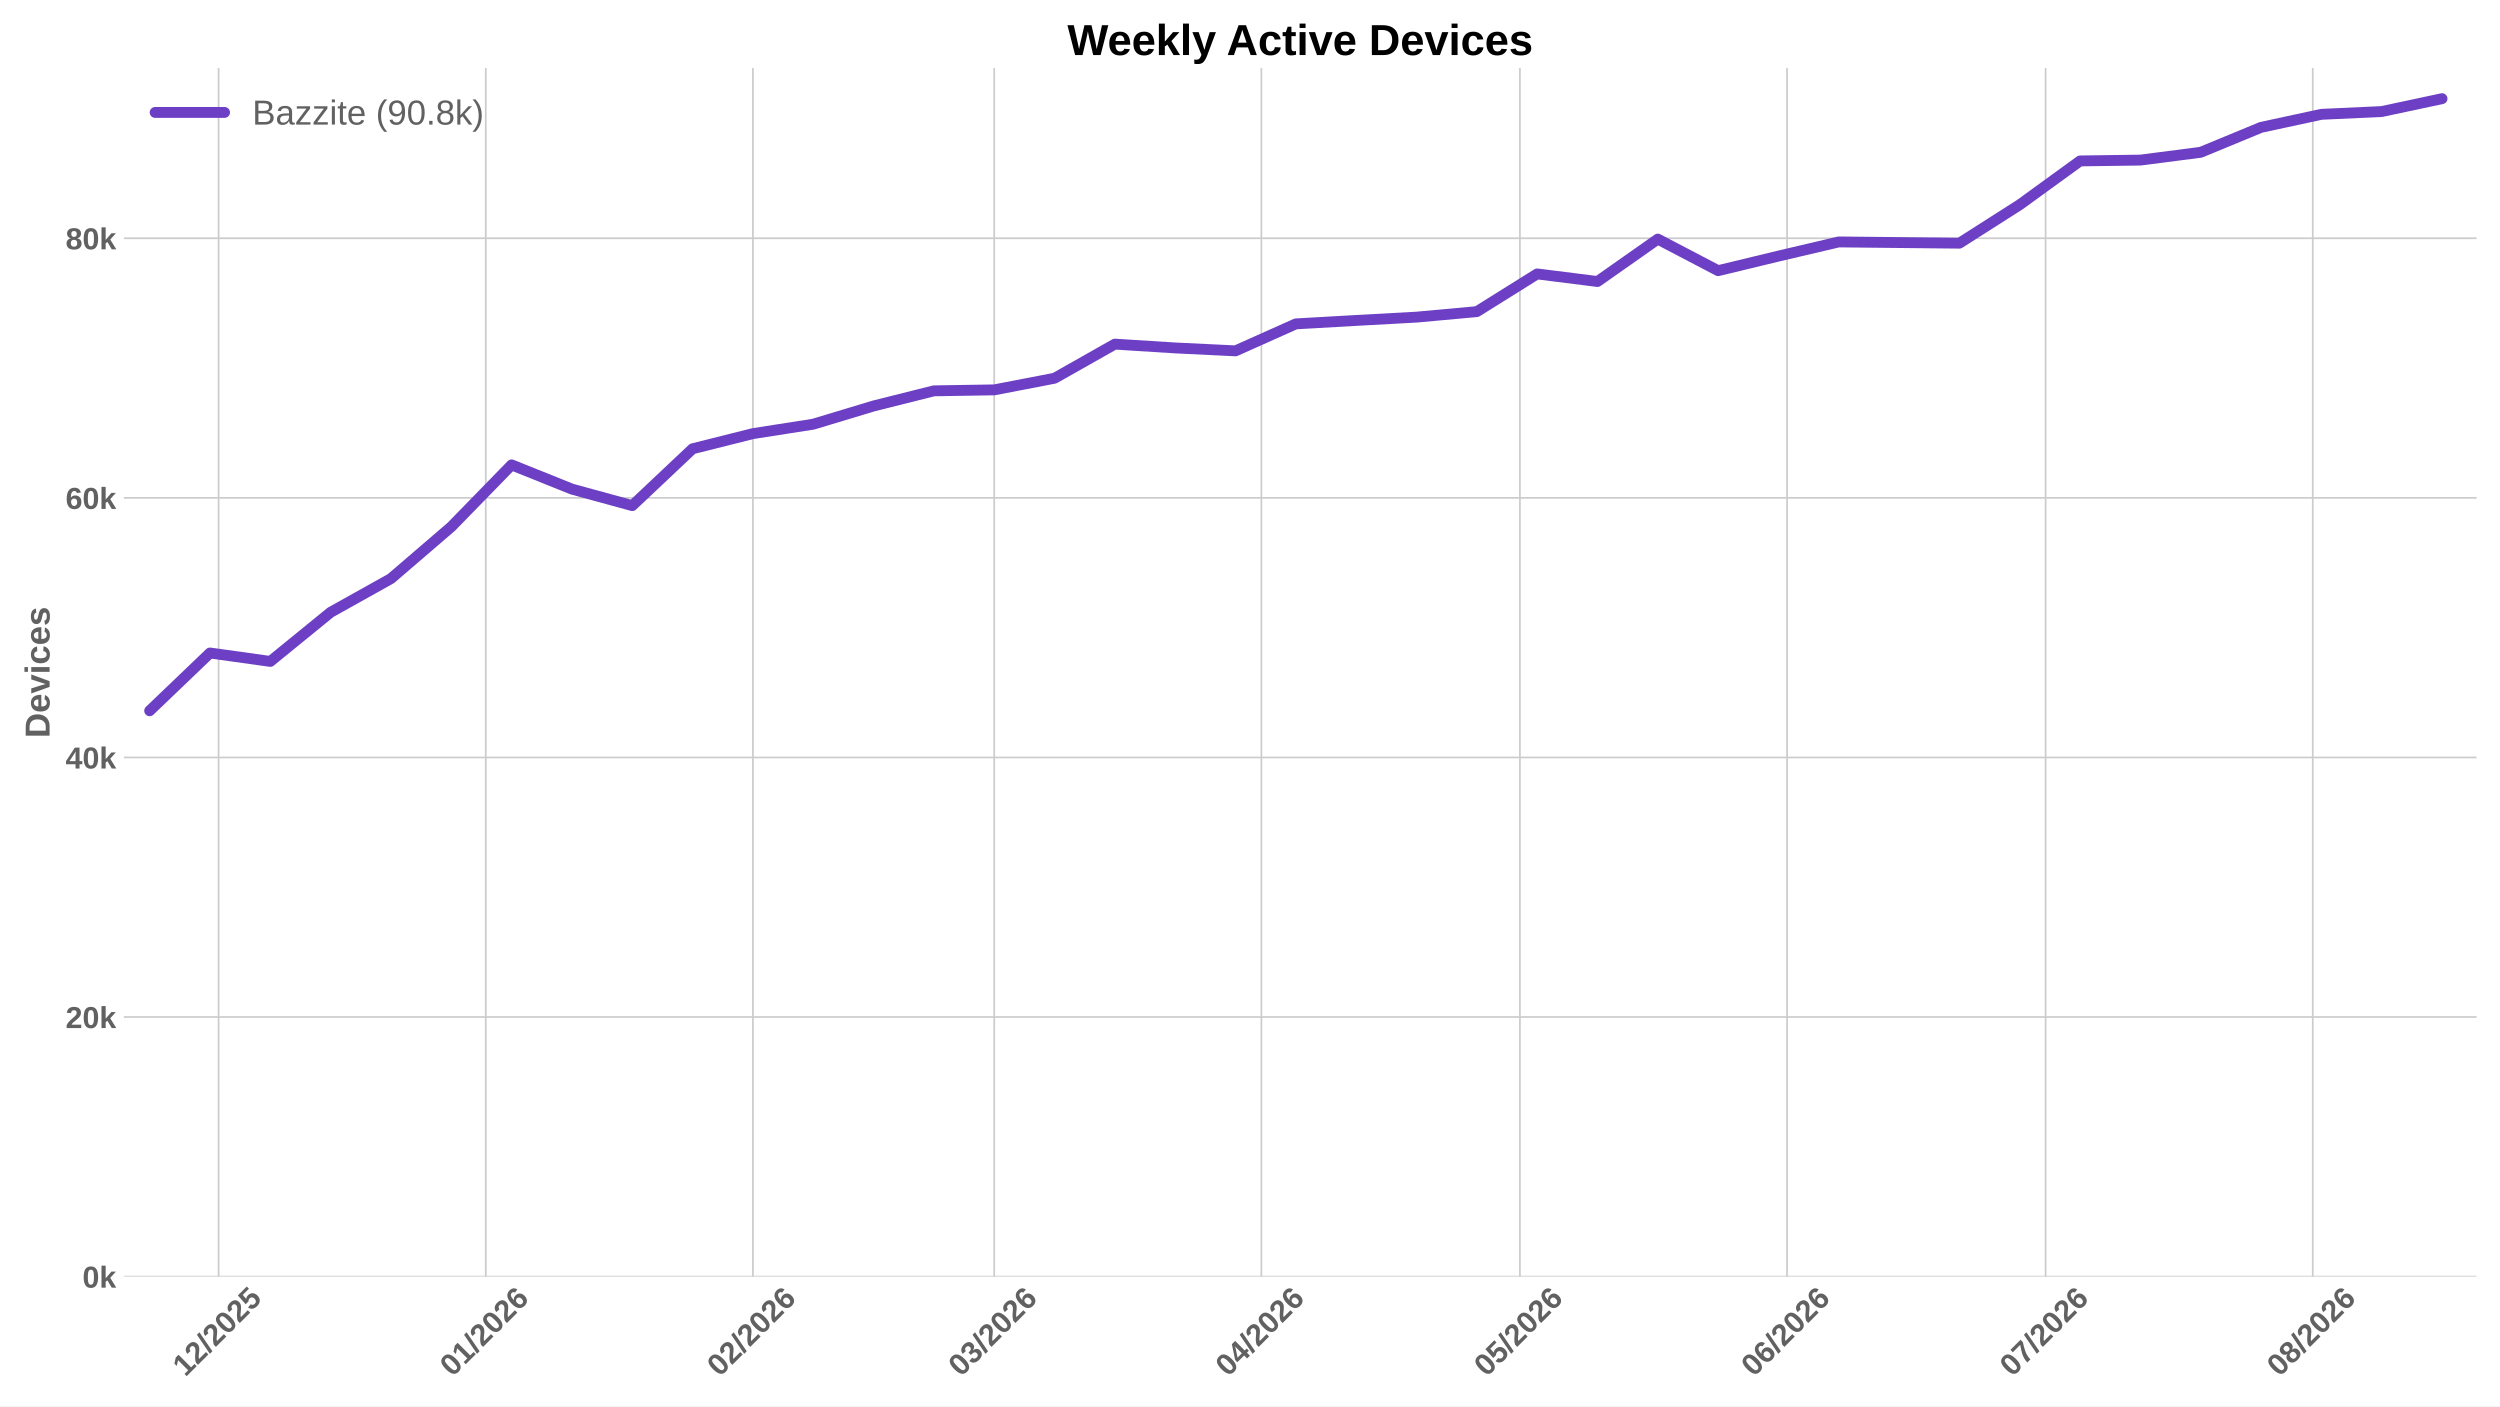
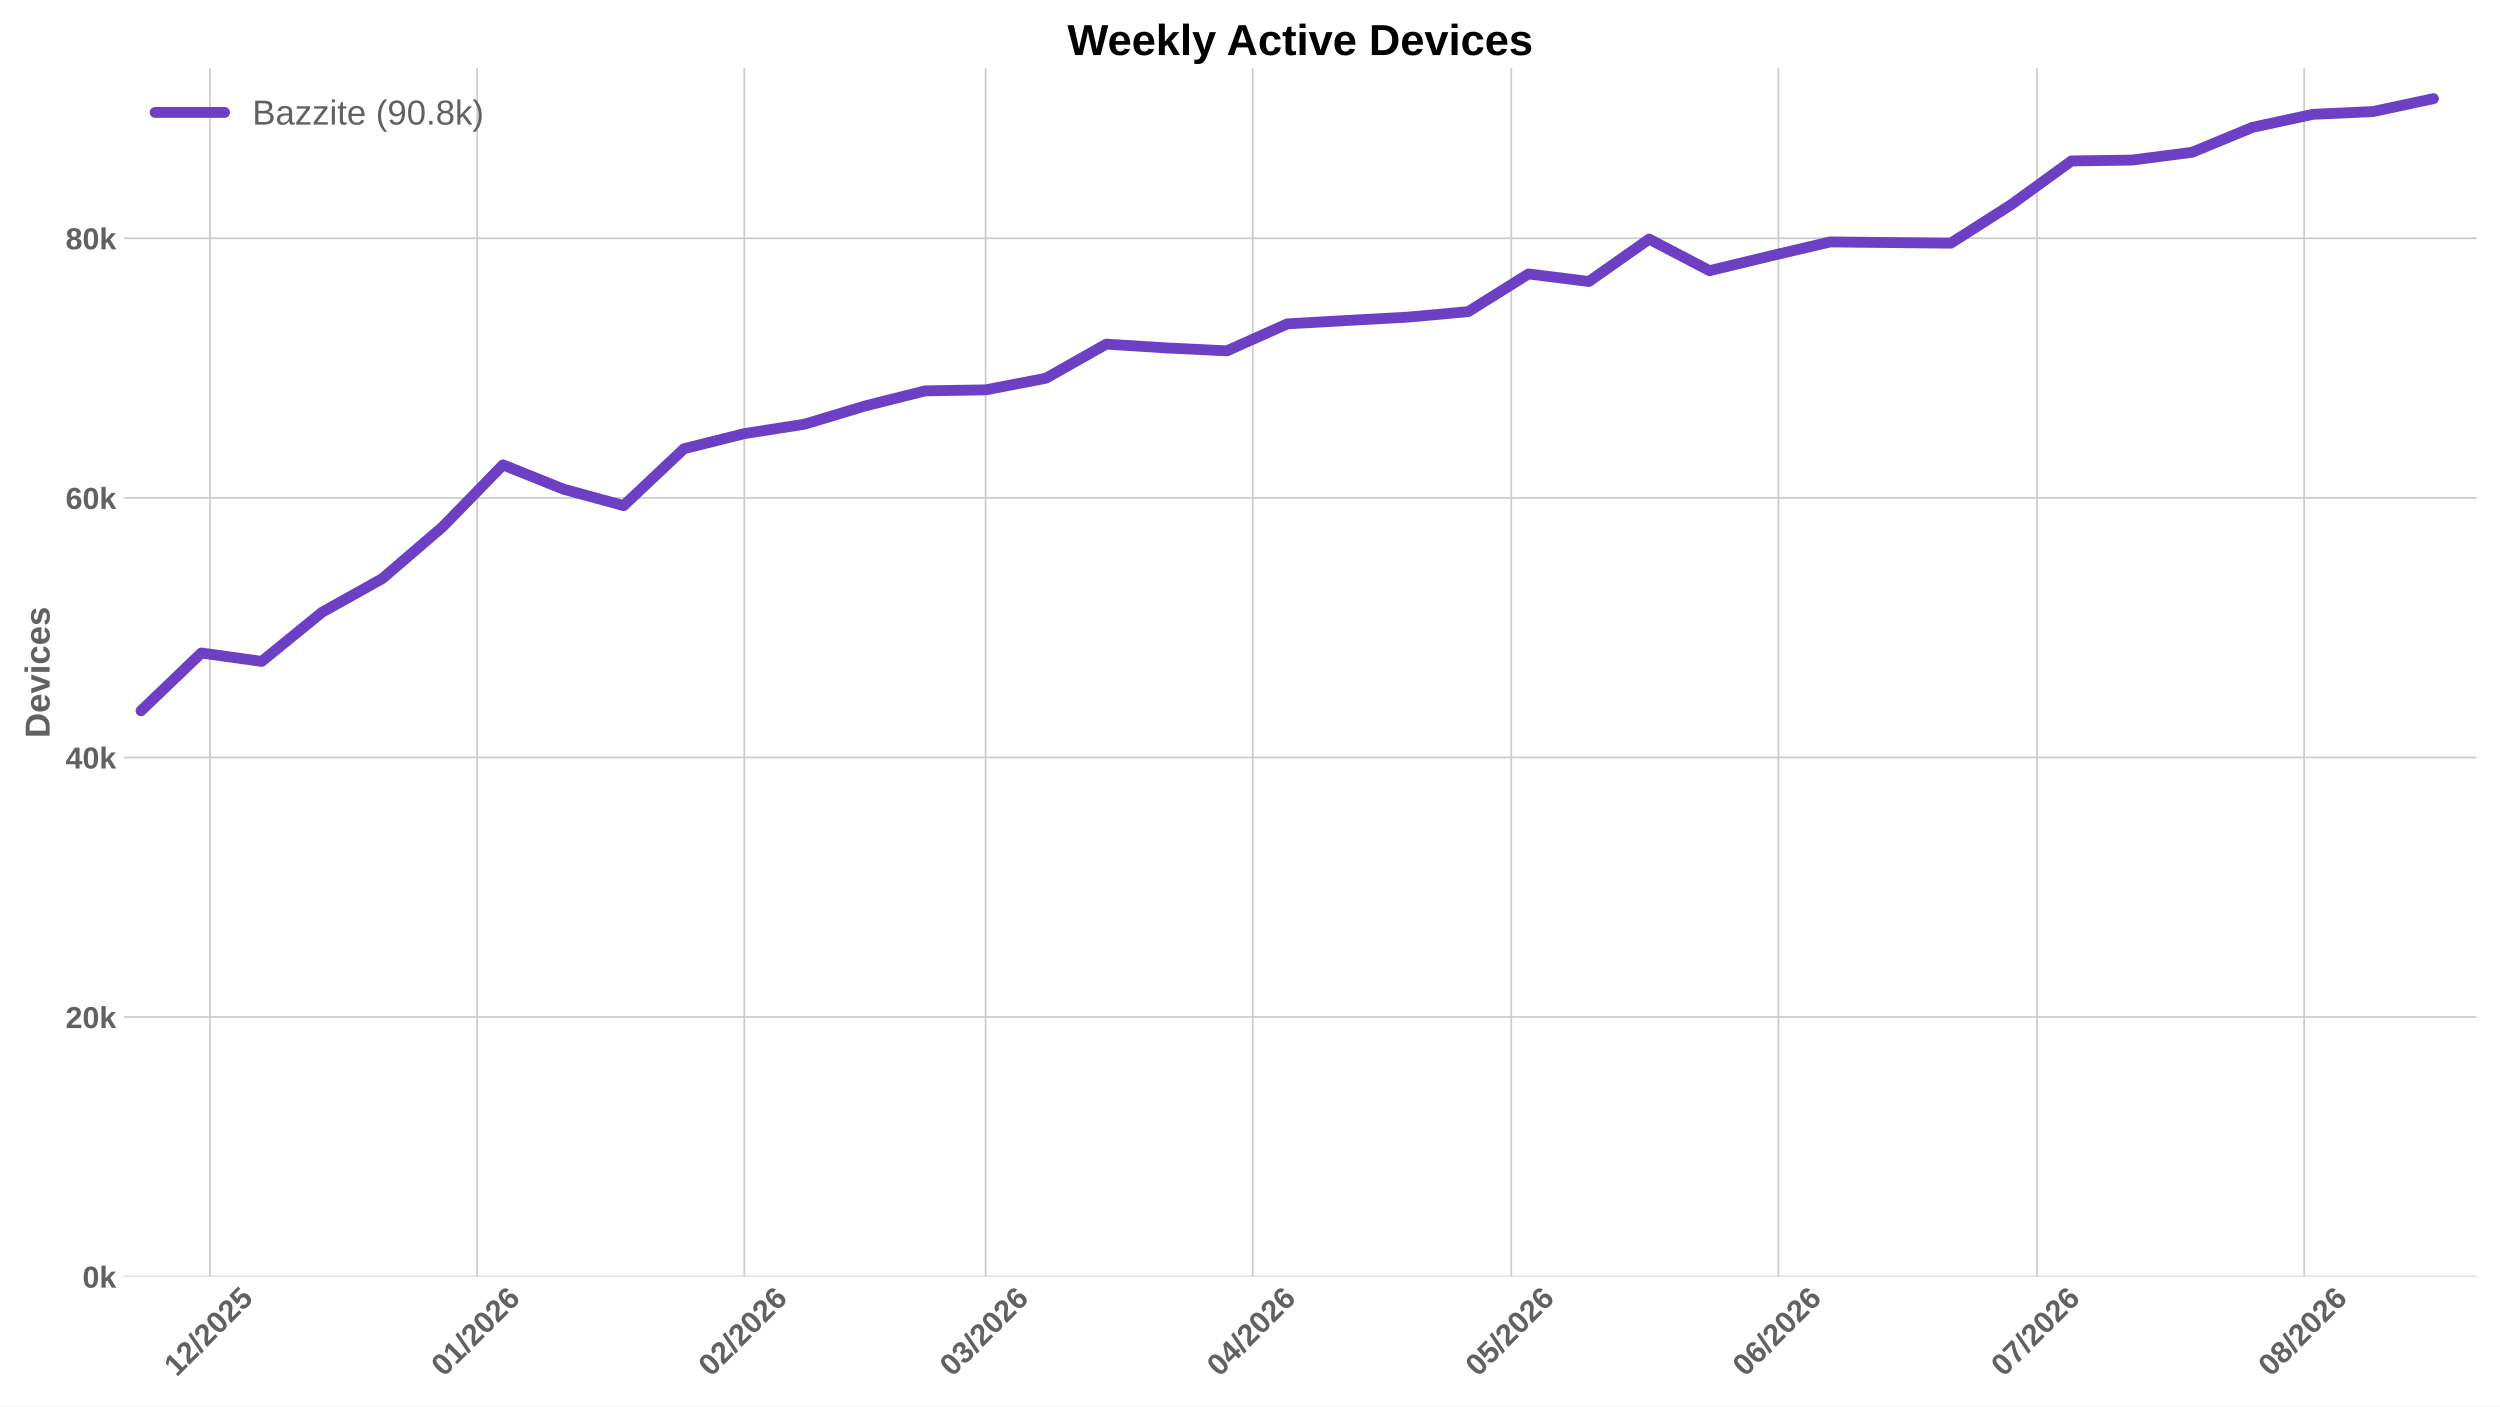
<svg xmlns="http://www.w3.org/2000/svg" xmlns:xlink="http://www.w3.org/1999/xlink" width="1152pt" height="648pt" viewBox="0 0 1152 648" version="1.1">
  <defs>
    <style type="text/css">*{stroke-linejoin: round; stroke-linecap: butt}</style>
  </defs>
  <g id="figure_1">
    <g id="patch_1">
      <path d="M 0 648  L 1152 648  L 1152 0  L 0 0  z " style="fill: #ffffff" />
    </g>
    <g id="axes_1">
      <g id="patch_2">
        <path d="M 57.076 588.262  L 1141.2 588.262  L 1141.2 31.361  L 57.076 31.361  z " style="fill: #ffffff" />
      </g>
      <g id="matplotlib.axis_1">
        <g id="xtick_1">
          <g id="line2d_1">
-             <path d="M 100.731 588.262  L 100.731 31.361  " clip-path="url(#p23b5420e65)" style="fill: none; stroke: #cccccc; stroke-width: 0.8; stroke-linecap: round" />
+             <path d="M 96.757 588.262  L 96.757 31.361  " clip-path="url(#p18c450a902)" style="fill: none; stroke: #cccccc; stroke-width: 0.8; stroke-linecap: round" />
          </g>
          <g id="line2d_2" />
          <g id="text_1">
-             <g style="fill: #616161" transform="translate(85.40279 634.7498) rotate(-45) scale(0.14 -0.14)">
+             <g style="fill: #616161" transform="translate(81.42843 634.7498) rotate(-45) scale(0.14 -0.14)">
              <defs>
                <path id="LiberationSans-Bold-14" d="M 403 0  L 403 653  L 1494 653  L 1494 3656  L 438 2997  L 438 3688  L 1541 4403  L 2372 4403  L 2372 653  L 3381 653  L 3381 0  L 403 0  z " transform="scale(0.015625)" />
                <path id="LiberationSans-Bold-15" d="M 222 0  L 222 609  Q 394 988 711 1347  Q 1028 1706 1509 2097  Q 1972 2472 2158 2715  Q 2344 2959 2344 3194  Q 2344 3769 1766 3769  Q 1484 3769 1336 3617  Q 1188 3466 1144 3163  L 259 3213  Q 334 3825 717 4147  Q 1100 4469 1759 4469  Q 2472 4469 2853 4144  Q 3234 3819 3234 3231  Q 3234 2922 3112 2672  Q 2991 2422 2800 2211  Q 2609 2000 2376 1815  Q 2144 1631 1925 1456  Q 1706 1281 1526 1103  Q 1347 925 1259 722  L 3303 722  L 3303 0  L 222 0  z " transform="scale(0.015625)" />
                <path id="LiberationSans-Bold-12" d="M 63 -128  L 972 4638  L 1716 4638  L 822 -128  L 63 -128  z " transform="scale(0.015625)" />
                <path id="LiberationSans-Bold-13" d="M 3297 2203  Q 3297 1088 2914 512  Q 2531 -63 1766 -63  Q 253 -63 253 2203  Q 253 2994 418 3494  Q 584 3994 915 4231  Q 1247 4469 1791 4469  Q 2572 4469 2934 3903  Q 3297 3338 3297 2203  z M 2416 2203  Q 2416 2813 2356 3150  Q 2297 3488 2165 3634  Q 2034 3781 1784 3781  Q 1519 3781 1383 3632  Q 1247 3484 1189 3148  Q 1131 2813 1131 2203  Q 1131 1600 1192 1261  Q 1253 922 1386 775  Q 1519 628 1772 628  Q 2022 628 2158 783  Q 2294 938 2355 1278  Q 2416 1619 2416 2203  z " transform="scale(0.015625)" />
                <path id="LiberationSans-Bold-18" d="M 3381 1466  Q 3381 766 2945 351  Q 2509 -63 1750 -63  Q 1088 -63 689 235  Q 291 534 197 1100  L 1075 1172  Q 1144 891 1319 762  Q 1494 634 1759 634  Q 2088 634 2283 843  Q 2478 1053 2478 1447  Q 2478 1794 2293 2001  Q 2109 2209 1778 2209  Q 1413 2209 1181 1925  L 325 1925  L 478 4403  L 3125 4403  L 3125 3750  L 1275 3750  L 1203 2638  Q 1522 2919 2000 2919  Q 2628 2919 3004 2528  Q 3381 2138 3381 1466  z " transform="scale(0.015625)" />
              </defs>
              <use xlink:href="#LiberationSans-Bold-14" />
              <use xlink:href="#LiberationSans-Bold-15" transform="translate(55.60938 0)" />
              <use xlink:href="#LiberationSans-Bold-12" transform="translate(111.2188 0)" />
              <use xlink:href="#LiberationSans-Bold-15" transform="translate(139 0)" />
              <use xlink:href="#LiberationSans-Bold-13" transform="translate(194.6094 0)" />
              <use xlink:href="#LiberationSans-Bold-15" transform="translate(250.2188 0)" />
              <use xlink:href="#LiberationSans-Bold-18" transform="translate(305.8281 0)" />
            </g>
          </g>
        </g>
        <g id="xtick_2">
          <g id="line2d_3">
-             <path d="M 223.837 588.262  L 223.837 31.361  " clip-path="url(#p23b5420e65)" style="fill: none; stroke: #cccccc; stroke-width: 0.8; stroke-linecap: round" />
+             <path d="M 219.862 588.262  L 219.862 31.361  " clip-path="url(#p18c450a902)" style="fill: none; stroke: #cccccc; stroke-width: 0.8; stroke-linecap: round" />
          </g>
          <g id="line2d_4" />
          <g id="text_2">
-             <g style="fill: #616161" transform="translate(208.5085 634.7498) rotate(-45) scale(0.14 -0.14)">
+             <g style="fill: #616161" transform="translate(204.5341 634.7498) rotate(-45) scale(0.14 -0.14)">
              <defs>
                <path id="LiberationSans-Bold-19" d="M 3328 1441  Q 3328 738 2934 337  Q 2541 -63 1847 -63  Q 1069 -63 651 482  Q 234 1028 234 2100  Q 234 3278 657 3873  Q 1081 4469 1869 4469  Q 2428 4469 2751 4222  Q 3075 3975 3209 3456  L 2381 3341  Q 2263 3775 1850 3775  Q 1497 3775 1295 3422  Q 1094 3069 1094 2350  Q 1234 2584 1484 2709  Q 1734 2834 2050 2834  Q 2641 2834 2984 2459  Q 3328 2084 3328 1441  z M 2447 1416  Q 2447 1791 2273 1989  Q 2100 2188 1797 2188  Q 1506 2188 1331 2002  Q 1156 1816 1156 1509  Q 1156 1125 1339 873  Q 1522 622 1819 622  Q 2116 622 2281 833  Q 2447 1044 2447 1416  z " transform="scale(0.015625)" />
              </defs>
              <use xlink:href="#LiberationSans-Bold-13" />
              <use xlink:href="#LiberationSans-Bold-14" transform="translate(55.60938 0)" />
              <use xlink:href="#LiberationSans-Bold-12" transform="translate(111.2188 0)" />
              <use xlink:href="#LiberationSans-Bold-15" transform="translate(139 0)" />
              <use xlink:href="#LiberationSans-Bold-13" transform="translate(194.6094 0)" />
              <use xlink:href="#LiberationSans-Bold-15" transform="translate(250.2188 0)" />
              <use xlink:href="#LiberationSans-Bold-19" transform="translate(305.8281 0)" />
            </g>
          </g>
        </g>
        <g id="xtick_3">
          <g id="line2d_5">
-             <path d="M 346.943 588.262  L 346.943 31.361  " clip-path="url(#p23b5420e65)" style="fill: none; stroke: #cccccc; stroke-width: 0.8; stroke-linecap: round" />
+             <path d="M 342.968 588.262  L 342.968 31.361  " clip-path="url(#p18c450a902)" style="fill: none; stroke: #cccccc; stroke-width: 0.8; stroke-linecap: round" />
          </g>
          <g id="line2d_6" />
          <g id="text_3">
-             <g style="fill: #616161" transform="translate(331.6142 634.7498) rotate(-45) scale(0.14 -0.14)">
+             <g style="fill: #616161" transform="translate(327.6398 634.7498) rotate(-45) scale(0.14 -0.14)">
              <use xlink:href="#LiberationSans-Bold-13" />
              <use xlink:href="#LiberationSans-Bold-15" transform="translate(55.60938 0)" />
              <use xlink:href="#LiberationSans-Bold-12" transform="translate(111.2188 0)" />
              <use xlink:href="#LiberationSans-Bold-15" transform="translate(139 0)" />
              <use xlink:href="#LiberationSans-Bold-13" transform="translate(194.6094 0)" />
              <use xlink:href="#LiberationSans-Bold-15" transform="translate(250.2188 0)" />
              <use xlink:href="#LiberationSans-Bold-19" transform="translate(305.8281 0)" />
            </g>
          </g>
        </g>
        <g id="xtick_4">
          <g id="line2d_7">
-             <path d="M 458.135 588.262  L 458.135 31.361  " clip-path="url(#p23b5420e65)" style="fill: none; stroke: #cccccc; stroke-width: 0.8; stroke-linecap: round" />
+             <path d="M 454.16 588.262  L 454.16 31.361  " clip-path="url(#p18c450a902)" style="fill: none; stroke: #cccccc; stroke-width: 0.8; stroke-linecap: round" />
          </g>
          <g id="line2d_8" />
          <g id="text_4">
-             <g style="fill: #616161" transform="translate(442.8064 634.7498) rotate(-45) scale(0.14 -0.14)">
+             <g style="fill: #616161" transform="translate(438.8321 634.7498) rotate(-45) scale(0.14 -0.14)">
              <defs>
                <path id="LiberationSans-Bold-16" d="M 3328 1222  Q 3328 603 2922 265  Q 2516 -72 1766 -72  Q 1056 -72 637 254  Q 219 581 147 1197  L 1041 1275  Q 1125 641 1763 641  Q 2078 641 2253 797  Q 2428 953 2428 1275  Q 2428 1569 2215 1725  Q 2003 1881 1584 1881  L 1278 1881  L 1278 2591  L 1566 2591  Q 1944 2591 2134 2745  Q 2325 2900 2325 3188  Q 2325 3459 2173 3614  Q 2022 3769 1731 3769  Q 1459 3769 1292 3619  Q 1125 3469 1100 3194  L 222 3256  Q 291 3825 694 4147  Q 1097 4469 1747 4469  Q 2438 4469 2827 4158  Q 3216 3847 3216 3297  Q 3216 2884 2973 2618  Q 2731 2353 2275 2266  L 2275 2253  Q 2781 2194 3054 1920  Q 3328 1647 3328 1222  z " transform="scale(0.015625)" />
              </defs>
              <use xlink:href="#LiberationSans-Bold-13" />
              <use xlink:href="#LiberationSans-Bold-16" transform="translate(55.60938 0)" />
              <use xlink:href="#LiberationSans-Bold-12" transform="translate(111.2188 0)" />
              <use xlink:href="#LiberationSans-Bold-15" transform="translate(139 0)" />
              <use xlink:href="#LiberationSans-Bold-13" transform="translate(194.6094 0)" />
              <use xlink:href="#LiberationSans-Bold-15" transform="translate(250.2188 0)" />
              <use xlink:href="#LiberationSans-Bold-19" transform="translate(305.8281 0)" />
            </g>
          </g>
        </g>
        <g id="xtick_5">
          <g id="line2d_9">
-             <path d="M 581.24 588.262  L 581.24 31.361  " clip-path="url(#p23b5420e65)" style="fill: none; stroke: #cccccc; stroke-width: 0.8; stroke-linecap: round" />
+             <path d="M 577.266 588.262  L 577.266 31.361  " clip-path="url(#p18c450a902)" style="fill: none; stroke: #cccccc; stroke-width: 0.8; stroke-linecap: round" />
          </g>
          <g id="line2d_10" />
          <g id="text_5">
-             <g style="fill: #616161" transform="translate(565.9121 634.7498) rotate(-45) scale(0.14 -0.14)">
+             <g style="fill: #616161" transform="translate(561.9378 634.7498) rotate(-45) scale(0.14 -0.14)">
              <defs>
                <path id="LiberationSans-Bold-17" d="M 2938 897  L 2938 0  L 2100 0  L 2100 897  L 97 897  L 97 1556  L 1956 4403  L 2938 4403  L 2938 1550  L 3525 1550  L 3525 897  L 2938 897  z M 2100 2991  Q 2100 3159 2111 3356  Q 2122 3553 2128 3609  Q 2047 3434 1834 3103  L 813 1550  L 2100 1550  L 2100 2991  z " transform="scale(0.015625)" />
              </defs>
              <use xlink:href="#LiberationSans-Bold-13" />
              <use xlink:href="#LiberationSans-Bold-17" transform="translate(55.60938 0)" />
              <use xlink:href="#LiberationSans-Bold-12" transform="translate(111.2188 0)" />
              <use xlink:href="#LiberationSans-Bold-15" transform="translate(139 0)" />
              <use xlink:href="#LiberationSans-Bold-13" transform="translate(194.6094 0)" />
              <use xlink:href="#LiberationSans-Bold-15" transform="translate(250.2188 0)" />
              <use xlink:href="#LiberationSans-Bold-19" transform="translate(305.8281 0)" />
            </g>
          </g>
        </g>
        <g id="xtick_6">
          <g id="line2d_11">
-             <path d="M 700.375 588.262  L 700.375 31.361  " clip-path="url(#p23b5420e65)" style="fill: none; stroke: #cccccc; stroke-width: 0.8; stroke-linecap: round" />
+             <path d="M 696.401 588.262  L 696.401 31.361  " clip-path="url(#p18c450a902)" style="fill: none; stroke: #cccccc; stroke-width: 0.8; stroke-linecap: round" />
          </g>
          <g id="line2d_12" />
          <g id="text_6">
-             <g style="fill: #616161" transform="translate(685.0467 634.7498) rotate(-45) scale(0.14 -0.14)">
+             <g style="fill: #616161" transform="translate(681.0723 634.7498) rotate(-45) scale(0.14 -0.14)">
              <use xlink:href="#LiberationSans-Bold-13" />
              <use xlink:href="#LiberationSans-Bold-18" transform="translate(55.60938 0)" />
              <use xlink:href="#LiberationSans-Bold-12" transform="translate(111.2188 0)" />
              <use xlink:href="#LiberationSans-Bold-15" transform="translate(139 0)" />
              <use xlink:href="#LiberationSans-Bold-13" transform="translate(194.6094 0)" />
              <use xlink:href="#LiberationSans-Bold-15" transform="translate(250.2188 0)" />
              <use xlink:href="#LiberationSans-Bold-19" transform="translate(305.8281 0)" />
            </g>
          </g>
        </g>
        <g id="xtick_7">
          <g id="line2d_13">
-             <path d="M 823.481 588.262  L 823.481 31.361  " clip-path="url(#p23b5420e65)" style="fill: none; stroke: #cccccc; stroke-width: 0.8; stroke-linecap: round" />
+             <path d="M 819.506 588.262  L 819.506 31.361  " clip-path="url(#p18c450a902)" style="fill: none; stroke: #cccccc; stroke-width: 0.8; stroke-linecap: round" />
          </g>
          <g id="line2d_14" />
          <g id="text_7">
-             <g style="fill: #616161" transform="translate(808.1524 634.7498) rotate(-45) scale(0.14 -0.14)">
+             <g style="fill: #616161" transform="translate(804.178 634.7498) rotate(-45) scale(0.14 -0.14)">
              <use xlink:href="#LiberationSans-Bold-13" />
              <use xlink:href="#LiberationSans-Bold-19" transform="translate(55.60938 0)" />
              <use xlink:href="#LiberationSans-Bold-12" transform="translate(111.2188 0)" />
              <use xlink:href="#LiberationSans-Bold-15" transform="translate(139 0)" />
              <use xlink:href="#LiberationSans-Bold-13" transform="translate(194.6094 0)" />
              <use xlink:href="#LiberationSans-Bold-15" transform="translate(250.2188 0)" />
              <use xlink:href="#LiberationSans-Bold-19" transform="translate(305.8281 0)" />
            </g>
          </g>
        </g>
        <g id="xtick_8">
          <g id="line2d_15">
-             <path d="M 942.615 588.262  L 942.615 31.361  " clip-path="url(#p23b5420e65)" style="fill: none; stroke: #cccccc; stroke-width: 0.8; stroke-linecap: round" />
+             <path d="M 938.641 588.262  L 938.641 31.361  " clip-path="url(#p18c450a902)" style="fill: none; stroke: #cccccc; stroke-width: 0.8; stroke-linecap: round" />
          </g>
          <g id="line2d_16" />
          <g id="text_8">
-             <g style="fill: #616161" transform="translate(927.2869 634.7498) rotate(-45) scale(0.14 -0.14)">
+             <g style="fill: #616161" transform="translate(923.3126 634.7498) rotate(-45) scale(0.14 -0.14)">
              <defs>
                <path id="LiberationSans-Bold-1a" d="M 3278 3706  Q 2981 3238 2717 2797  Q 2453 2356 2256 1911  Q 2059 1466 1945 995  Q 1831 525 1831 0  L 916 0  Q 916 550 1059 1064  Q 1203 1578 1475 2111  Q 1747 2644 2463 3681  L 275 3681  L 275 4403  L 3278 4403  L 3278 3706  z " transform="scale(0.015625)" />
              </defs>
              <use xlink:href="#LiberationSans-Bold-13" />
              <use xlink:href="#LiberationSans-Bold-1a" transform="translate(55.60938 0)" />
              <use xlink:href="#LiberationSans-Bold-12" transform="translate(111.2188 0)" />
              <use xlink:href="#LiberationSans-Bold-15" transform="translate(139 0)" />
              <use xlink:href="#LiberationSans-Bold-13" transform="translate(194.6094 0)" />
              <use xlink:href="#LiberationSans-Bold-15" transform="translate(250.2188 0)" />
              <use xlink:href="#LiberationSans-Bold-19" transform="translate(305.8281 0)" />
            </g>
          </g>
        </g>
        <g id="xtick_9">
          <g id="line2d_17">
-             <path d="M 1065.721 588.262  L 1065.721 31.361  " clip-path="url(#p23b5420e65)" style="fill: none; stroke: #cccccc; stroke-width: 0.8; stroke-linecap: round" />
+             <path d="M 1061.747 588.262  L 1061.747 31.361  " clip-path="url(#p18c450a902)" style="fill: none; stroke: #cccccc; stroke-width: 0.8; stroke-linecap: round" />
          </g>
          <g id="line2d_18" />
          <g id="text_9">
-             <g style="fill: #616161" transform="translate(1050.393 634.7498) rotate(-45) scale(0.14 -0.14)">
+             <g style="fill: #616161" transform="translate(1046.418 634.7498) rotate(-45) scale(0.14 -0.14)">
              <defs>
                <path id="LiberationSans-Bold-1b" d="M 3363 1241  Q 3363 622 2953 279  Q 2544 -63 1784 -63  Q 1031 -63 617 278  Q 203 619 203 1234  Q 203 1656 447 1945  Q 691 2234 1100 2303  L 1100 2316  Q 744 2394 525 2669  Q 306 2944 306 3303  Q 306 3844 689 4156  Q 1072 4469 1772 4469  Q 2488 4469 2870 4164  Q 3253 3859 3253 3297  Q 3253 2938 3036 2666  Q 2819 2394 2453 2322  L 2453 2309  Q 2878 2241 3120 1961  Q 3363 1681 3363 1241  z M 2350 3250  Q 2350 3563 2206 3708  Q 2063 3853 1772 3853  Q 1203 3853 1203 3250  Q 1203 2619 1778 2619  Q 2066 2619 2208 2766  Q 2350 2913 2350 3250  z M 2453 1313  Q 2453 2003 1766 2003  Q 1447 2003 1276 1822  Q 1106 1641 1106 1300  Q 1106 913 1275 734  Q 1444 556 1791 556  Q 2131 556 2292 734  Q 2453 913 2453 1313  z " transform="scale(0.015625)" />
              </defs>
              <use xlink:href="#LiberationSans-Bold-13" />
              <use xlink:href="#LiberationSans-Bold-1b" transform="translate(55.60938 0)" />
              <use xlink:href="#LiberationSans-Bold-12" transform="translate(111.2188 0)" />
              <use xlink:href="#LiberationSans-Bold-15" transform="translate(139 0)" />
              <use xlink:href="#LiberationSans-Bold-13" transform="translate(194.6094 0)" />
              <use xlink:href="#LiberationSans-Bold-15" transform="translate(250.2188 0)" />
              <use xlink:href="#LiberationSans-Bold-19" transform="translate(305.8281 0)" />
            </g>
          </g>
        </g>
      </g>
      <g id="matplotlib.axis_2">
        <g id="ytick_1">
          <g id="line2d_19">
-             <path d="M 57.076 588.262  L 1141.2 588.262  " clip-path="url(#p23b5420e65)" style="fill: none; stroke: #cccccc; stroke-width: 0.8; stroke-linecap: round" />
+             <path d="M 57.076 588.262  L 1141.2 588.262  " clip-path="url(#p18c450a902)" style="fill: none; stroke: #cccccc; stroke-width: 0.8; stroke-linecap: round" />
          </g>
          <g id="line2d_20" />
          <g id="text_10">
            <g style="fill: #616161" transform="translate(38.005 593.3584) scale(0.14 -0.14)">
              <defs>
                <path id="LiberationSans-Bold-4e" d="M 2606 0  L 1703 1531  L 1325 1269  L 1325 0  L 447 0  L 447 4638  L 1325 4638  L 1325 1981  L 2531 3381  L 3475 3381  L 2288 2063  L 3566 0  L 2606 0  z " transform="scale(0.015625)" />
              </defs>
              <use xlink:href="#LiberationSans-Bold-13" />
              <use xlink:href="#LiberationSans-Bold-4e" transform="translate(55.60938 0)" />
            </g>
          </g>
        </g>
        <g id="ytick_2">
          <g id="line2d_21">
-             <path d="M 57.076 468.645  L 1141.2 468.645  " clip-path="url(#p23b5420e65)" style="fill: none; stroke: #cccccc; stroke-width: 0.8; stroke-linecap: round" />
+             <path d="M 57.076 468.645  L 1141.2 468.645  " clip-path="url(#p18c450a902)" style="fill: none; stroke: #cccccc; stroke-width: 0.8; stroke-linecap: round" />
          </g>
          <g id="line2d_22" />
          <g id="text_11">
            <g style="fill: #616161" transform="translate(30.21969 473.7413) scale(0.14 -0.14)">
              <use xlink:href="#LiberationSans-Bold-15" />
              <use xlink:href="#LiberationSans-Bold-13" transform="translate(55.60938 0)" />
              <use xlink:href="#LiberationSans-Bold-4e" transform="translate(111.2188 0)" />
            </g>
          </g>
        </g>
        <g id="ytick_3">
          <g id="line2d_23">
-             <path d="M 57.076 349.028  L 1141.2 349.028  " clip-path="url(#p23b5420e65)" style="fill: none; stroke: #cccccc; stroke-width: 0.8; stroke-linecap: round" />
+             <path d="M 57.076 349.028  L 1141.2 349.028  " clip-path="url(#p18c450a902)" style="fill: none; stroke: #cccccc; stroke-width: 0.8; stroke-linecap: round" />
          </g>
          <g id="line2d_24" />
          <g id="text_12">
            <g style="fill: #616161" transform="translate(30.21969 354.1242) scale(0.14 -0.14)">
              <use xlink:href="#LiberationSans-Bold-17" />
              <use xlink:href="#LiberationSans-Bold-13" transform="translate(55.60938 0)" />
              <use xlink:href="#LiberationSans-Bold-4e" transform="translate(111.2188 0)" />
            </g>
          </g>
        </g>
        <g id="ytick_4">
          <g id="line2d_25">
-             <path d="M 57.076 229.411  L 1141.2 229.411  " clip-path="url(#p23b5420e65)" style="fill: none; stroke: #cccccc; stroke-width: 0.8; stroke-linecap: round" />
+             <path d="M 57.076 229.411  L 1141.2 229.411  " clip-path="url(#p18c450a902)" style="fill: none; stroke: #cccccc; stroke-width: 0.8; stroke-linecap: round" />
          </g>
          <g id="line2d_26" />
          <g id="text_13">
            <g style="fill: #616161" transform="translate(30.21969 234.5071) scale(0.14 -0.14)">
              <use xlink:href="#LiberationSans-Bold-19" />
              <use xlink:href="#LiberationSans-Bold-13" transform="translate(55.60938 0)" />
              <use xlink:href="#LiberationSans-Bold-4e" transform="translate(111.2188 0)" />
            </g>
          </g>
        </g>
        <g id="ytick_5">
          <g id="line2d_27">
-             <path d="M 57.076 109.794  L 1141.2 109.794  " clip-path="url(#p23b5420e65)" style="fill: none; stroke: #cccccc; stroke-width: 0.8; stroke-linecap: round" />
+             <path d="M 57.076 109.794  L 1141.2 109.794  " clip-path="url(#p18c450a902)" style="fill: none; stroke: #cccccc; stroke-width: 0.8; stroke-linecap: round" />
          </g>
          <g id="line2d_28" />
          <g id="text_14">
            <g style="fill: #616161" transform="translate(30.21969 114.89) scale(0.14 -0.14)">
              <use xlink:href="#LiberationSans-Bold-1b" />
              <use xlink:href="#LiberationSans-Bold-13" transform="translate(55.60938 0)" />
              <use xlink:href="#LiberationSans-Bold-4e" transform="translate(111.2188 0)" />
            </g>
          </g>
        </g>
        <g id="text_15">
          <g style="fill: #616161" transform="translate(22.8525 340.0552) rotate(-90) scale(0.16 -0.16)">
            <defs>
              <path id="LiberationSans-Bold-27" d="M 4353 2234  Q 4353 1553 4086 1045  Q 3819 538 3330 269  Q 2841 0 2209 0  L 428 0  L 428 4403  L 2022 4403  Q 3134 4403 3743 3842  Q 4353 3281 4353 2234  z M 3425 2234  Q 3425 2944 3056 3317  Q 2688 3691 2003 3691  L 1350 3691  L 1350 713  L 2131 713  Q 2725 713 3075 1122  Q 3425 1531 3425 2234  z " transform="scale(0.015625)" />
              <path id="LiberationSans-Bold-48" d="M 1831 -63  Q 1069 -63 659 389  Q 250 841 250 1706  Q 250 2544 665 2994  Q 1081 3444 1844 3444  Q 2572 3444 2956 2961  Q 3341 2478 3341 1547  L 3341 1522  L 1172 1522  Q 1172 1028 1355 776  Q 1538 525 1875 525  Q 2341 525 2463 928  L 3291 856  Q 2931 -63 1831 -63  z M 1831 2891  Q 1522 2891 1355 2675  Q 1188 2459 1178 2072  L 2491 2072  Q 2466 2481 2294 2686  Q 2122 2891 1831 2891  z " transform="scale(0.015625)" />
              <path id="LiberationSans-Bold-59" d="M 2284 0  L 1234 0  L 25 3381  L 953 3381  L 1544 1491  Q 1591 1334 1766 709  Q 1797 838 1894 1159  Q 1991 1481 2613 3381  L 3531 3381  L 2284 0  z " transform="scale(0.015625)" />
              <path id="LiberationSans-Bold-4c" d="M 447 3991  L 447 4638  L 1325 4638  L 1325 3991  L 447 3991  z M 447 0  L 447 3381  L 1325 3381  L 1325 0  L 447 0  z " transform="scale(0.015625)" />
              <path id="LiberationSans-Bold-46" d="M 1856 -63  Q 1088 -63 669 395  Q 250 853 250 1672  Q 250 2509 672 2976  Q 1094 3444 1869 3444  Q 2466 3444 2856 3144  Q 3247 2844 3347 2316  L 2463 2272  Q 2425 2531 2275 2686  Q 2125 2841 1850 2841  Q 1172 2841 1172 1706  Q 1172 538 1863 538  Q 2113 538 2281 695  Q 2450 853 2491 1166  L 3372 1125  Q 3325 778 3123 506  Q 2922 234 2594 85  Q 2266 -63 1856 -63  z " transform="scale(0.015625)" />
              <path id="LiberationSans-Bold-56" d="M 3297 988  Q 3297 497 2895 217  Q 2494 -63 1784 -63  Q 1088 -63 717 157  Q 347 378 225 844  L 997 959  Q 1063 719 1223 619  Q 1384 519 1784 519  Q 2153 519 2322 612  Q 2491 706 2491 906  Q 2491 1069 2355 1164  Q 2219 1259 1894 1325  Q 1150 1472 890 1598  Q 631 1725 495 1926  Q 359 2128 359 2422  Q 359 2906 732 3176  Q 1106 3447 1791 3447  Q 2394 3447 2761 3212  Q 3128 2978 3219 2534  L 2441 2453  Q 2403 2659 2256 2761  Q 2109 2863 1791 2863  Q 1478 2863 1322 2783  Q 1166 2703 1166 2516  Q 1166 2369 1286 2283  Q 1406 2197 1691 2141  Q 2088 2059 2395 1973  Q 2703 1888 2889 1769  Q 3075 1650 3186 1464  Q 3297 1278 3297 988  z " transform="scale(0.015625)" />
            </defs>
            <use xlink:href="#LiberationSans-Bold-27" />
            <use xlink:href="#LiberationSans-Bold-48" transform="translate(72.21875 0)" />
            <use xlink:href="#LiberationSans-Bold-59" transform="translate(127.8281 0)" />
            <use xlink:href="#LiberationSans-Bold-4c" transform="translate(183.4375 0)" />
            <use xlink:href="#LiberationSans-Bold-46" transform="translate(211.2188 0)" />
            <use xlink:href="#LiberationSans-Bold-48" transform="translate(266.8281 0)" />
            <use xlink:href="#LiberationSans-Bold-56" transform="translate(322.4375 0)" />
          </g>
        </g>
      </g>
      <g id="line2d_29">
-         <path d="M 68.962 327.527  L 96.76 300.9  L 124.558 304.782  L 152.356 282.138  L 180.154 266.612  L 207.952 242.736  L 235.75 214.214  L 263.548 225.386  L 291.346 232.993  L 319.144 206.785  L 346.943 199.812  L 374.741 195.464  L 402.539 187.072  L 430.337 180.099  L 458.135 179.65  L 485.933 174.291  L 513.731 158.574  L 541.529 160.332  L 569.327 161.672  L 597.125 149.244  L 624.923 147.659  L 652.721 146.133  L 680.519 143.598  L 708.317 126.223  L 736.115 129.722  L 763.913 110.177  L 791.712 124.728  L 819.51 118.006  L 847.308 111.48  L 875.106 111.773  L 902.904 112.055  L 930.702 94.321  L 958.5 74.154  L 986.298 73.771  L 1014.096 70.171  L 1041.894 58.687  L 1069.692 52.683  L 1097.49 51.397  L 1125.288 45.464  " clip-path="url(#p23b5420e65)" style="fill: none; stroke: #6c3fc4; stroke-width: 5; stroke-linecap: round" />
+         <path d="M 64.988 327.527  L 92.786 300.9  L 120.584 304.782  L 148.382 282.138  L 176.18 266.612  L 203.978 242.736  L 231.776 214.214  L 259.574 225.386  L 287.372 232.993  L 315.17 206.785  L 342.968 199.812  L 370.766 195.464  L 398.564 187.072  L 426.362 180.099  L 454.16 179.65  L 481.958 174.291  L 509.757 158.574  L 537.555 160.332  L 565.353 161.672  L 593.151 149.244  L 620.949 147.659  L 648.747 146.133  L 676.545 143.598  L 704.343 126.223  L 732.141 129.722  L 759.939 110.177  L 787.737 124.728  L 815.535 118.006  L 843.333 111.48  L 871.131 111.773  L 898.929 112.055  L 926.727 94.321  L 954.526 74.154  L 982.324 73.771  L 1010.122 70.171  L 1037.92 58.687  L 1065.718 52.683  L 1093.516 51.397  L 1121.314 45.464  " clip-path="url(#p18c450a902)" style="fill: none; stroke: #6c3fc4; stroke-width: 5; stroke-linecap: round" />
      </g>
      <g id="patch_3">
        <path d="M 57.076 588.262  L 57.076 31.361  " style="fill: none" />
      </g>
      <g id="patch_4">
        <path d="M 1141.2 588.262  L 1141.2 31.361  " style="fill: none" />
      </g>
      <g id="patch_5">
        <path d="M 57.076 588.262  L 1141.2 588.262  " style="fill: none" />
      </g>
      <g id="patch_6">
        <path d="M 57.076 31.361  L 1141.2 31.361  " style="fill: none" />
      </g>
      <g id="text_16">
        <g transform="translate(491.855 25.36055) scale(0.2 -0.2)">
          <defs>
            <path id="LiberationSans-Bold-3a" d="M 4897 0  L 3803 0  L 3206 2547  Q 3097 2997 3022 3488  Q 2947 3078 2900 2864  Q 2853 2650 2234 0  L 1141 0  L 6 4403  L 941 4403  L 1578 1559  L 1722 872  Q 1809 1306 1892 1701  Q 1975 2097 2516 4403  L 3547 4403  L 4103 2059  Q 4169 1797 4325 872  L 4403 1234  L 4569 1953  L 5100 4403  L 6034 4403  L 4897 0  z " transform="scale(0.015625)" />
            <path id="LiberationSans-Bold-4f" d="M 447 0  L 447 4638  L 1325 4638  L 1325 0  L 447 0  z " transform="scale(0.015625)" />
            <path id="LiberationSans-Bold-5c" d="M 884 -1328  Q 569 -1328 331 -1288  L 331 -663  Q 497 -688 634 -688  Q 822 -688 945 -628  Q 1069 -569 1167 -431  Q 1266 -294 1388 34  L 50 3381  L 978 3381  L 1509 1797  Q 1634 1456 1825 753  L 1903 1050  L 2106 1784  L 2606 3381  L 3525 3381  L 2188 -178  Q 1919 -828 1630 -1078  Q 1341 -1328 884 -1328  z " transform="scale(0.015625)" />
            <path id="LiberationSans-Bold-3" transform="scale(0.015625)" />
            <path id="LiberationSans-Bold-24" d="M 3541 0  L 3150 1125  L 1472 1125  L 1081 0  L 159 0  L 1766 4403  L 2853 4403  L 4453 0  L 3541 0  z M 2309 3725  L 2291 3656  Q 2259 3544 2215 3400  Q 2172 3256 1678 1819  L 2944 1819  L 2509 3084  L 2375 3509  L 2309 3725  z " transform="scale(0.015625)" />
            <path id="LiberationSans-Bold-57" d="M 1313 -56  Q 925 -56 715 155  Q 506 366 506 794  L 506 2788  L 78 2788  L 78 3381  L 550 3381  L 825 4175  L 1375 4175  L 1375 3381  L 2016 3381  L 2016 2788  L 1375 2788  L 1375 1031  Q 1375 784 1469 667  Q 1563 550 1759 550  Q 1863 550 2053 594  L 2053 50  Q 1728 -56 1313 -56  z " transform="scale(0.015625)" />
          </defs>
          <use xlink:href="#LiberationSans-Bold-3a" />
          <use xlink:href="#LiberationSans-Bold-48" transform="translate(92.57812 0)" />
          <use xlink:href="#LiberationSans-Bold-48" transform="translate(148.1875 0)" />
          <use xlink:href="#LiberationSans-Bold-4e" transform="translate(203.7969 0)" />
          <use xlink:href="#LiberationSans-Bold-4f" transform="translate(259.4062 0)" />
          <use xlink:href="#LiberationSans-Bold-5c" transform="translate(287.1875 0)" />
          <use xlink:href="#LiberationSans-Bold-3" transform="translate(342.7969 0)" />
          <use xlink:href="#LiberationSans-Bold-24" transform="translate(366.875 0)" />
          <use xlink:href="#LiberationSans-Bold-46" transform="translate(439.0938 0)" />
          <use xlink:href="#LiberationSans-Bold-57" transform="translate(494.7031 0)" />
          <use xlink:href="#LiberationSans-Bold-4c" transform="translate(528 0)" />
          <use xlink:href="#LiberationSans-Bold-59" transform="translate(555.7812 0)" />
          <use xlink:href="#LiberationSans-Bold-48" transform="translate(611.3906 0)" />
          <use xlink:href="#LiberationSans-Bold-3" transform="translate(667 0)" />
          <use xlink:href="#LiberationSans-Bold-27" transform="translate(694.7812 0)" />
          <use xlink:href="#LiberationSans-Bold-48" transform="translate(767 0)" />
          <use xlink:href="#LiberationSans-Bold-59" transform="translate(822.6094 0)" />
          <use xlink:href="#LiberationSans-Bold-4c" transform="translate(878.2188 0)" />
          <use xlink:href="#LiberationSans-Bold-46" transform="translate(906 0)" />
          <use xlink:href="#LiberationSans-Bold-48" transform="translate(961.6094 0)" />
          <use xlink:href="#LiberationSans-Bold-56" transform="translate(1017.219 0)" />
        </g>
      </g>
      <g id="legend_1">
        <g id="line2d_30">
          <path d="M 71.476 51.809  L 87.476 51.809  L 103.476 51.809  " style="fill: none; stroke: #6c3fc4; stroke-width: 5; stroke-linecap: round" />
        </g>
        <g id="text_17">
          <g style="fill: #616161" transform="translate(116.2756 57.40898) scale(0.16 -0.16)">
            <defs>
              <path id="LiberationSans-25" d="M 3931 1241  Q 3931 653 3503 326  Q 3075 0 2313 0  L 525 0  L 525 4403  L 2125 4403  Q 3675 4403 3675 3334  Q 3675 2944 3456 2678  Q 3238 2413 2838 2322  Q 3363 2259 3647 1970  Q 3931 1681 3931 1241  z M 3075 3263  Q 3075 3619 2831 3772  Q 2588 3925 2125 3925  L 1122 3925  L 1122 2531  L 2125 2531  Q 2603 2531 2839 2711  Q 3075 2891 3075 3263  z M 3328 1288  Q 3328 2066 2234 2066  L 1122 2066  L 1122 478  L 2281 478  Q 2828 478 3078 681  Q 3328 884 3328 1288  z " transform="scale(0.015625)" />
              <path id="LiberationSans-44" d="M 1294 -63  Q 784 -63 528 206  Q 272 475 272 944  Q 272 1469 617 1750  Q 963 2031 1731 2050  L 2491 2063  L 2491 2247  Q 2491 2659 2316 2837  Q 2141 3016 1766 3016  Q 1388 3016 1216 2887  Q 1044 2759 1009 2478  L 422 2531  Q 566 3444 1778 3444  Q 2416 3444 2737 3151  Q 3059 2859 3059 2306  L 3059 850  Q 3059 600 3125 473  Q 3191 347 3375 347  Q 3456 347 3559 369  L 3559 19  Q 3347 -31 3125 -31  Q 2813 -31 2670 133  Q 2528 297 2509 647  L 2491 647  Q 2275 259 1989 98  Q 1703 -63 1294 -63  z M 1422 359  Q 1731 359 1972 500  Q 2213 641 2352 886  Q 2491 1131 2491 1391  L 2491 1669  L 1875 1656  Q 1478 1650 1273 1575  Q 1069 1500 959 1344  Q 850 1188 850 934  Q 850 659 998 509  Q 1147 359 1422 359  z " transform="scale(0.015625)" />
              <path id="LiberationSans-5d" d="M 259 0  L 259 428  L 2150 2947  L 366 2947  L 366 3381  L 2816 3381  L 2816 2953  L 922 434  L 2881 434  L 2881 0  L 259 0  z " transform="scale(0.015625)" />
              <path id="LiberationSans-4c" d="M 428 4100  L 428 4638  L 991 4638  L 991 4100  L 428 4100  z M 428 0  L 428 3381  L 991 3381  L 991 0  L 428 0  z " transform="scale(0.015625)" />
              <path id="LiberationSans-57" d="M 1731 25  Q 1453 -50 1163 -50  Q 488 -50 488 716  L 488 2972  L 97 2972  L 97 3381  L 509 3381  L 675 4138  L 1050 4138  L 1050 3381  L 1675 3381  L 1675 2972  L 1050 2972  L 1050 838  Q 1050 594 1129 495  Q 1209 397 1406 397  Q 1519 397 1731 441  L 1731 25  z " transform="scale(0.015625)" />
              <path id="LiberationSans-48" d="M 863 1572  Q 863 991 1103 675  Q 1344 359 1806 359  Q 2172 359 2392 506  Q 2613 653 2691 878  L 3184 738  Q 2881 -63 1806 -63  Q 1056 -63 664 384  Q 272 831 272 1713  Q 272 2550 664 2997  Q 1056 3444 1784 3444  Q 3275 3444 3275 1647  L 3275 1572  L 863 1572  z M 2694 2003  Q 2647 2538 2422 2783  Q 2197 3028 1775 3028  Q 1366 3028 1127 2754  Q 888 2481 869 2003  L 2694 2003  z " transform="scale(0.015625)" />
              <path id="LiberationSans-3" transform="scale(0.015625)" />
              <path id="LiberationSans-b" d="M 397 1663  Q 397 2566 680 3284  Q 963 4003 1550 4638  L 2094 4638  Q 1509 3988 1236 3256  Q 963 2525 963 1656  Q 963 791 1233 62  Q 1503 -666 2094 -1325  L 1550 -1325  Q 959 -688 678 32  Q 397 753 397 1650  L 397 1663  z " transform="scale(0.015625)" />
              <path id="LiberationSans-1c" d="M 3256 2291  Q 3256 1156 2842 546  Q 2428 -63 1663 -63  Q 1147 -63 836 154  Q 525 372 391 856  L 928 941  Q 1097 391 1672 391  Q 2156 391 2422 841  Q 2688 1291 2700 2125  Q 2575 1844 2272 1673  Q 1969 1503 1606 1503  Q 1013 1503 656 1909  Q 300 2316 300 2988  Q 300 3678 687 4073  Q 1075 4469 1766 4469  Q 2500 4469 2878 3925  Q 3256 3381 3256 2291  z M 2644 2834  Q 2644 3366 2400 3689  Q 2156 4013 1747 4013  Q 1341 4013 1106 3736  Q 872 3459 872 2988  Q 872 2506 1106 2226  Q 1341 1947 1741 1947  Q 1984 1947 2193 2058  Q 2403 2169 2523 2372  Q 2644 2575 2644 2834  z " transform="scale(0.015625)" />
              <path id="LiberationSans-13" d="M 3309 2203  Q 3309 1100 2920 518  Q 2531 -63 1772 -63  Q 1013 -63 631 515  Q 250 1094 250 2203  Q 250 3338 620 3903  Q 991 4469 1791 4469  Q 2569 4469 2939 3897  Q 3309 3325 3309 2203  z M 2738 2203  Q 2738 3156 2517 3584  Q 2297 4013 1791 4013  Q 1272 4013 1045 3591  Q 819 3169 819 2203  Q 819 1266 1048 831  Q 1278 397 1778 397  Q 2275 397 2506 840  Q 2738 1284 2738 2203  z " transform="scale(0.015625)" />
              <path id="LiberationSans-11" d="M 584 0  L 584 684  L 1194 684  L 1194 0  L 584 0  z " transform="scale(0.015625)" />
              <path id="LiberationSans-1b" d="M 3281 1228  Q 3281 619 2893 278  Q 2506 -63 1781 -63  Q 1075 -63 676 271  Q 278 606 278 1222  Q 278 1653 525 1947  Q 772 2241 1156 2303  L 1156 2316  Q 797 2400 589 2681  Q 381 2963 381 3341  Q 381 3844 757 4156  Q 1134 4469 1769 4469  Q 2419 4469 2795 4162  Q 3172 3856 3172 3334  Q 3172 2956 2962 2675  Q 2753 2394 2391 2322  L 2391 2309  Q 2813 2241 3047 1952  Q 3281 1663 3281 1228  z M 2588 3303  Q 2588 4050 1769 4050  Q 1372 4050 1164 3862  Q 956 3675 956 3303  Q 956 2925 1170 2726  Q 1384 2528 1775 2528  Q 2172 2528 2380 2711  Q 2588 2894 2588 3303  z M 2697 1281  Q 2697 1691 2453 1898  Q 2209 2106 1769 2106  Q 1341 2106 1100 1882  Q 859 1659 859 1269  Q 859 359 1788 359  Q 2247 359 2472 579  Q 2697 800 2697 1281  z " transform="scale(0.015625)" />
              <path id="LiberationSans-4e" d="M 2550 0  L 1406 1544  L 994 1203  L 994 0  L 431 0  L 431 4638  L 994 4638  L 994 1741  L 2478 3381  L 3138 3381  L 1766 1928  L 3209 0  L 2550 0  z " transform="scale(0.015625)" />
              <path id="LiberationSans-c" d="M 1734 1650  Q 1734 747 1451 28  Q 1169 -691 581 -1325  L 38 -1325  Q 625 -669 897 57  Q 1169 784 1169 1656  Q 1169 2528 895 3256  Q 622 3984 38 4638  L 581 4638  Q 1172 4000 1453 3279  Q 1734 2559 1734 1663  L 1734 1650  z " transform="scale(0.015625)" />
            </defs>
            <use xlink:href="#LiberationSans-25" />
            <use xlink:href="#LiberationSans-44" transform="translate(66.70312 0)" />
            <use xlink:href="#LiberationSans-5d" transform="translate(122.3125 0)" />
            <use xlink:href="#LiberationSans-5d" transform="translate(172.3125 0)" />
            <use xlink:href="#LiberationSans-4c" transform="translate(222.3125 0)" />
            <use xlink:href="#LiberationSans-57" transform="translate(244.5312 0)" />
            <use xlink:href="#LiberationSans-48" transform="translate(272.3125 0)" />
            <use xlink:href="#LiberationSans-3" transform="translate(327.9219 0)" />
            <use xlink:href="#LiberationSans-b" transform="translate(355.7031 0)" />
            <use xlink:href="#LiberationSans-1c" transform="translate(389 0)" />
            <use xlink:href="#LiberationSans-13" transform="translate(444.6094 0)" />
            <use xlink:href="#LiberationSans-11" transform="translate(500.2188 0)" />
            <use xlink:href="#LiberationSans-1b" transform="translate(528 0)" />
            <use xlink:href="#LiberationSans-4e" transform="translate(583.6094 0)" />
            <use xlink:href="#LiberationSans-c" transform="translate(633.6094 0)" />
          </g>
        </g>
      </g>
    </g>
  </g>
  <defs>
-     <clipPath id="p23b5420e65">
+     <clipPath id="p18c450a902">
      <rect x="57.076" y="31.361" width="1084.124" height="556.902" />
    </clipPath>
  </defs>
</svg>
